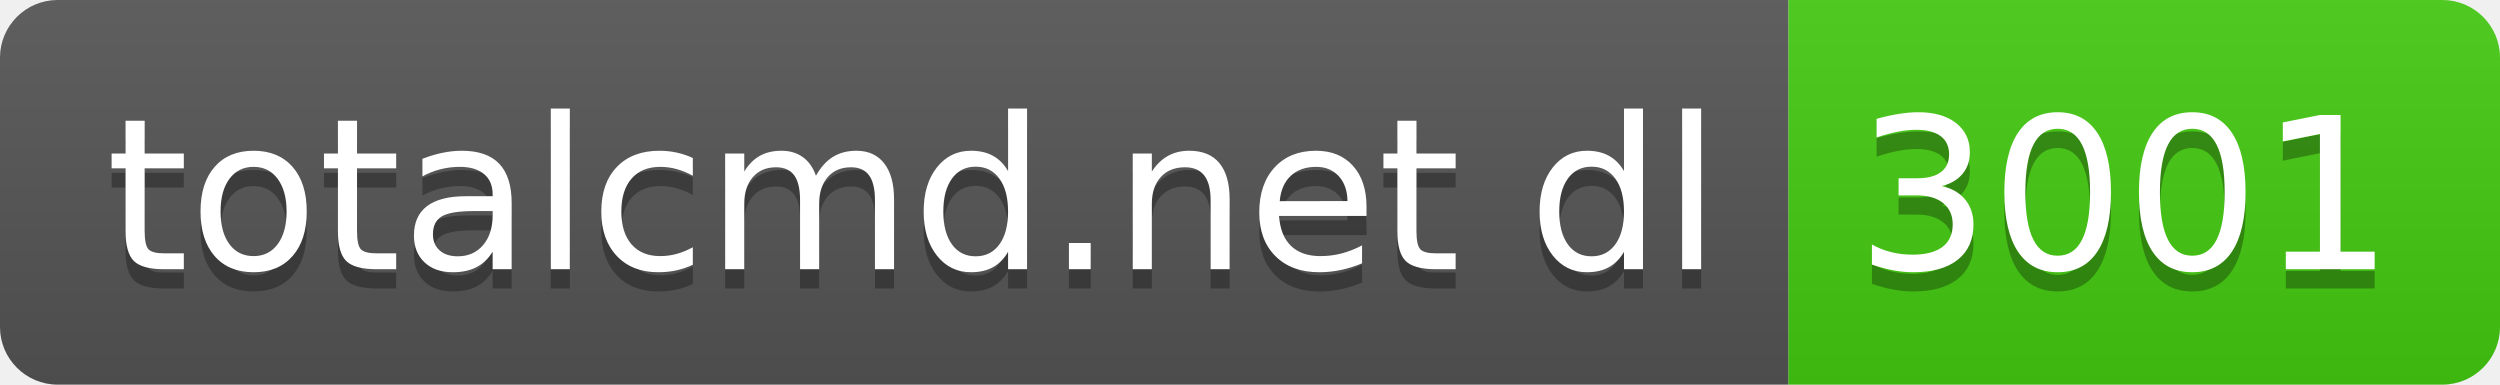
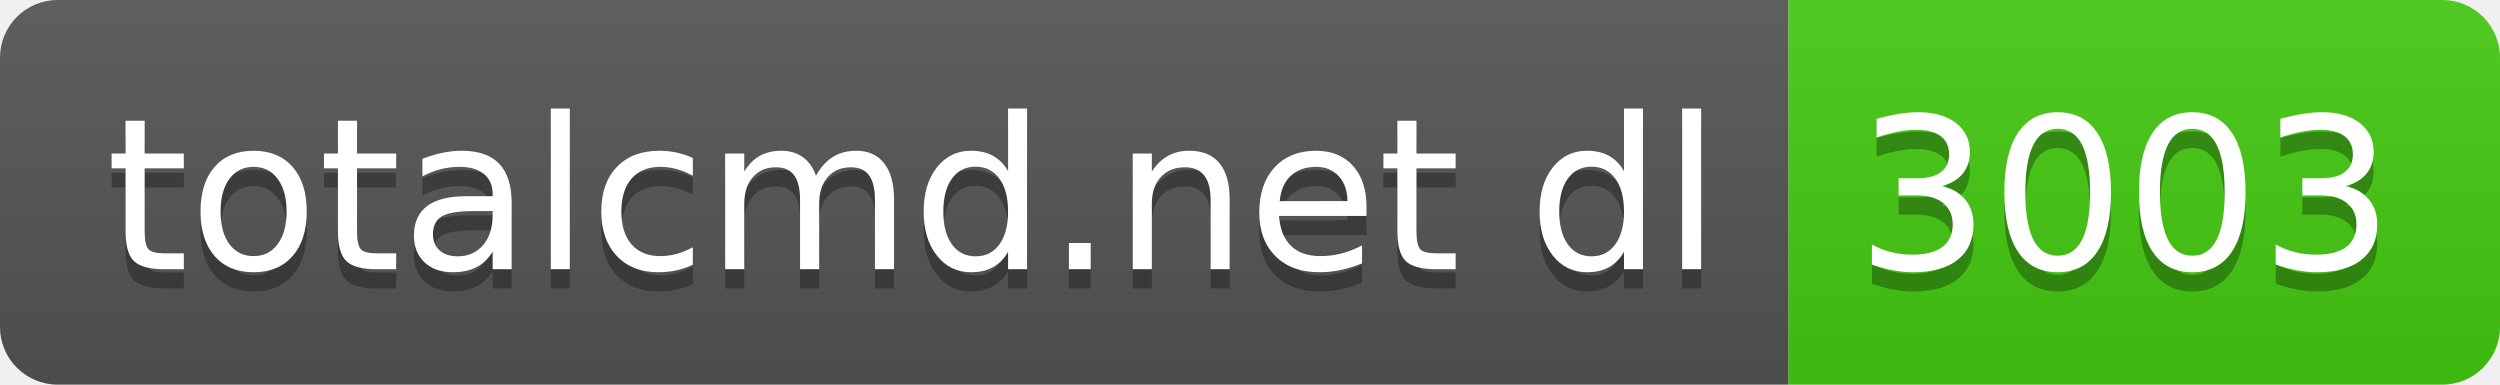
- <svg xmlns="http://www.w3.org/2000/svg" width="130" height="20" role="img" aria-label="totalcmd.net dl: 3001">
+ <svg xmlns="http://www.w3.org/2000/svg" width="130" height="20" role="img" aria-label="totalcmd.net dl: 3003">
  <linearGradient id="s" x2="0" y2="100%">
    <stop offset="0" stop-color="#bbb" stop-opacity=".1" />
    <stop offset="1" stop-opacity=".1" />
  </linearGradient>
  <clipPath id="r">
    <rect width="130" height="20" rx="3" fill="#fff" />
  </clipPath>
  <g clip-path="url(#r)">
    <rect width="93" height="20" fill="#555" />
    <rect x="93" width="37" height="20" fill="#4c1" />
    <rect width="130" height="20" fill="url(#s)" />
  </g>
  <g fill="#fff" text-anchor="middle" font-family="Verdana,Geneva,DejaVu Sans,sans-serif" text-rendering="geometricPrecision" font-size="110">
    <text aria-hidden="true" x="475" y="150" fill="#010101" fill-opacity=".3" transform="scale(.1)" textLength="830">totalcmd.net dl</text>
    <text x="475" y="140" transform="scale(.1)" fill="#fff" textLength="830">totalcmd.net dl</text>
-     <text aria-hidden="true" x="1105" y="150" fill="#010101" fill-opacity=".3" transform="scale(.1)" textLength="270">3001</text>
-     <text x="1105" y="140" transform="scale(.1)" fill="#fff" textLength="270">3001</text>
+     <text aria-hidden="true" x="1105" y="150" fill="#010101" fill-opacity=".3" transform="scale(.1)" textLength="270">3003</text>
+     <text x="1105" y="140" transform="scale(.1)" fill="#fff" textLength="270">3003</text>
  </g>
</svg>
